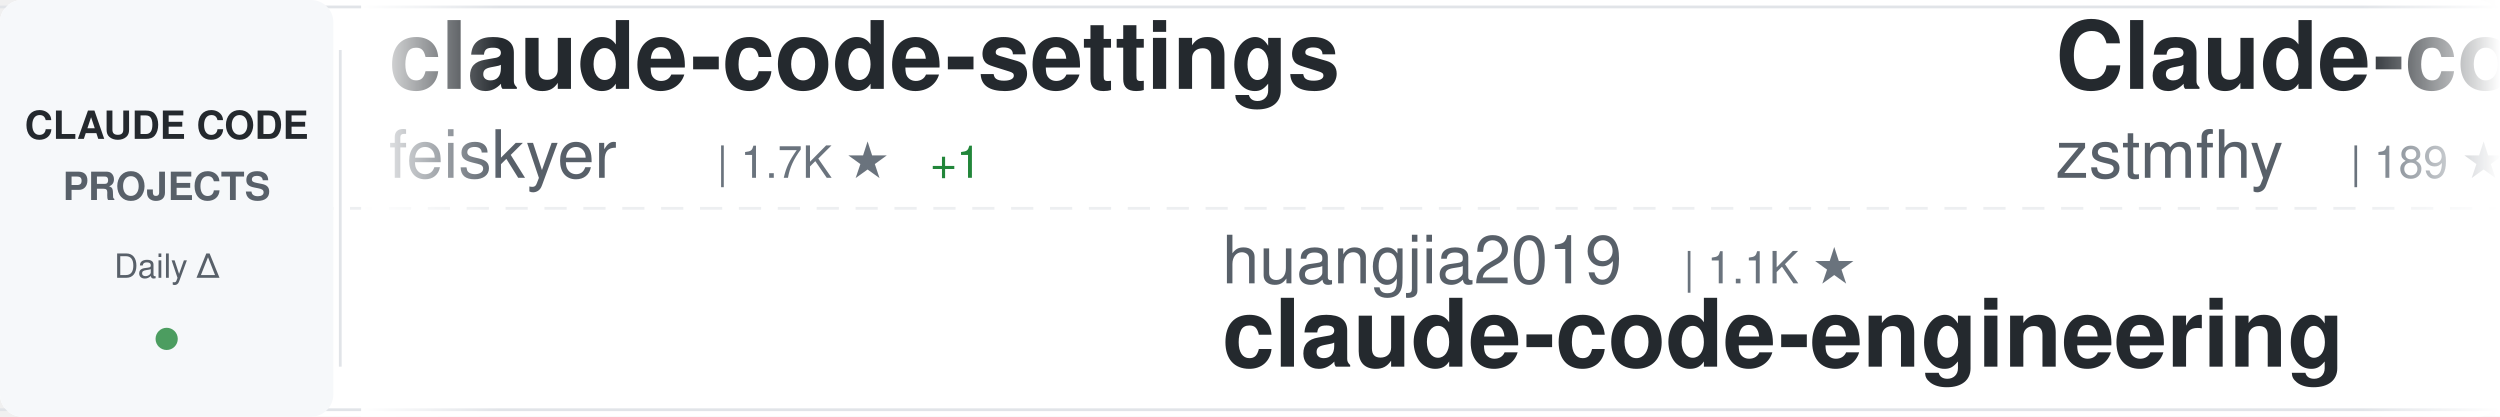
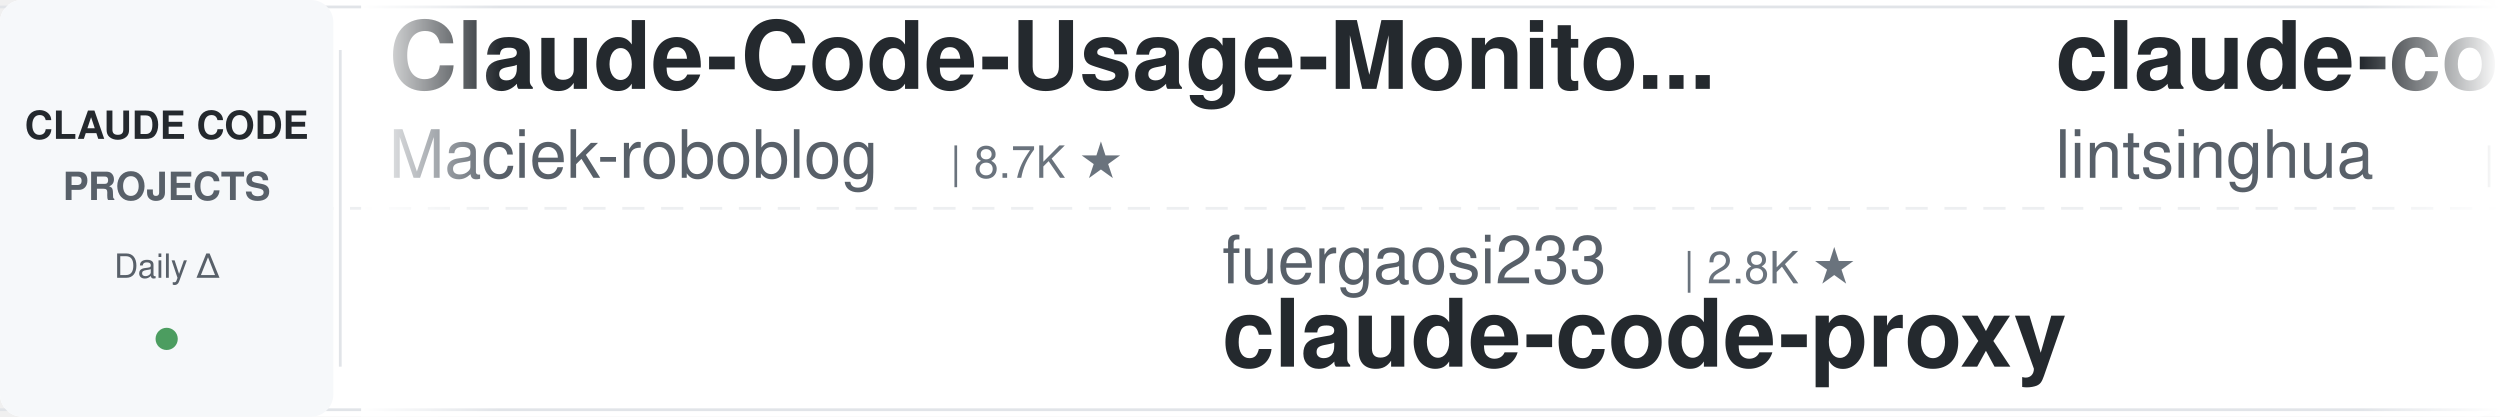
<svg xmlns="http://www.w3.org/2000/svg" width="900" height="150">
  <defs>
    <linearGradient id="awesomeLeftFade" x1="0%" y1="0%" x2="100%" y2="0%">
      <stop offset="0%" style="stop-color:#ffffff;stop-opacity:1" />
      <stop offset="100%" style="stop-color:#ffffff;stop-opacity:0" />
    </linearGradient>
    <linearGradient id="awesomeRightFade" x1="0%" y1="0%" x2="100%" y2="0%">
      <stop offset="0%" style="stop-color:#ffffff;stop-opacity:0" />
      <stop offset="100%" style="stop-color:#ffffff;stop-opacity:1" />
    </linearGradient>
  </defs>
  <rect width="900" height="150" fill="#ffffff" rx="8" />
  <rect x="0" y="2" width="900" height="1" fill="#e1e4e8" />
  <rect x="0" y="147" width="900" height="1" fill="#e1e4e8" />
  <line x1="0" y1="75" x2="900" y2="75" stroke="#e1e4e8" stroke-width="1" stroke-dasharray="8 6" opacity="0.6" />
  <rect x="0" y="0" width="120" height="150" fill="#f6f8fa" rx="8" />
  <text x="60" y="50" font-family="-apple-system, BlinkMacSystemFont, 'Segoe UI', Helvetica, Arial, sans-serif" font-size="14" font-weight="600" fill="#24292e" text-anchor="middle">CLAUDE CODE</text>
  <text x="60" y="72" font-family="-apple-system, BlinkMacSystemFont, 'Segoe UI', Helvetica, Arial, sans-serif" font-size="14" font-weight="600" fill="#586069" text-anchor="middle">PROJECTS</text>
  <text x="60" y="100" font-family="-apple-system, BlinkMacSystemFont, 'Segoe UI', Helvetica, Arial, sans-serif" font-size="12" font-weight="500" fill="#586069" text-anchor="middle">Daily Δ</text>
  <circle cx="60" cy="122" r="4" fill="#22863a" opacity="0.8" />
  <rect x="122" y="18" width="1" height="114" fill="#e1e4e8" />
  <clipPath id="awesomeTickerClip">
    <rect x="130" y="0" width="770" height="150" />
  </clipPath>
  <g clip-path="url(#awesomeTickerClip)">
    <g id="awesomeTickerItems">
      <animateTransform attributeName="transform" attributeType="XML" type="translate" from="0 0" to="-3000 0" dur="54s" repeatCount="indefinite" />
      <g transform="translate(0, 0)">
-         <text x="140" y="32" font-family="-apple-system, BlinkMacSystemFont, 'Segoe UI', Helvetica, Arial, sans-serif" font-size="34" font-weight="600" fill="#24292e">claude-code-settings</text>
-         <text x="140" y="64" font-family="-apple-system, BlinkMacSystemFont, 'Segoe UI', Helvetica, Arial, sans-serif" font-size="24" font-weight="400" fill="#586069">feiskyer</text>
-         <text x="258" y="64" font-family="-apple-system, BlinkMacSystemFont, 'Segoe UI', Helvetica, Arial, sans-serif" font-size="16" font-weight="500" fill="#6a737d">| 1.7K ★</text>
-         <text x="335" y="64" font-family="-apple-system, BlinkMacSystemFont, 'Segoe UI', Helvetica, Arial, sans-serif" font-size="16" font-weight="500" fill="#22863a"> +1</text>
+         <text x="140" y="32" font-family="-apple-system, BlinkMacSystemFont, 'Segoe UI', Helvetica, Arial, sans-serif" font-size="34" font-weight="600" fill="#24292e">Claude-Code-Usage-Monito...</text>
+         <text x="140" y="64" font-family="-apple-system, BlinkMacSystemFont, 'Segoe UI', Helvetica, Arial, sans-serif" font-size="24" font-weight="400" fill="#586069">Maciek-roboblog</text>
+         <text x="342" y="64" font-family="-apple-system, BlinkMacSystemFont, 'Segoe UI', Helvetica, Arial, sans-serif" font-size="16" font-weight="500" fill="#6a737d">| 8.7K ★</text>
      </g>
      <g transform="translate(300, 0)">
-         <text x="140" y="102" font-family="-apple-system, BlinkMacSystemFont, 'Segoe UI', Helvetica, Arial, sans-serif" font-size="24" font-weight="400" fill="#586069">huangjia2019</text>
-         <text x="306" y="102" font-family="-apple-system, BlinkMacSystemFont, 'Segoe UI', Helvetica, Arial, sans-serif" font-size="16" font-weight="500" fill="#6a737d">| 1.1K ★</text>
-         <text x="140" y="132" font-family="-apple-system, BlinkMacSystemFont, 'Segoe UI', Helvetica, Arial, sans-serif" font-size="34" font-weight="600" fill="#24292e">claude-code-engineering</text>
+         <text x="140" y="102" font-family="-apple-system, BlinkMacSystemFont, 'Segoe UI', Helvetica, Arial, sans-serif" font-size="24" font-weight="400" fill="#586069">fuergaosi233</text>
+         <text x="306" y="102" font-family="-apple-system, BlinkMacSystemFont, 'Segoe UI', Helvetica, Arial, sans-serif" font-size="16" font-weight="500" fill="#6a737d">| 2.8K ★</text>
+         <text x="140" y="132" font-family="-apple-system, BlinkMacSystemFont, 'Segoe UI', Helvetica, Arial, sans-serif" font-size="34" font-weight="600" fill="#24292e">claude-code-proxy</text>
      </g>
      <g transform="translate(600, 0)">
-         <text x="140" y="32" font-family="-apple-system, BlinkMacSystemFont, 'Segoe UI', Helvetica, Arial, sans-serif" font-size="34" font-weight="600" fill="#24292e">Claude-code</text>
-         <text x="140" y="64" font-family="-apple-system, BlinkMacSystemFont, 'Segoe UI', Helvetica, Arial, sans-serif" font-size="24" font-weight="400" fill="#586069">zstmfhy</text>
-         <text x="246" y="64" font-family="-apple-system, BlinkMacSystemFont, 'Segoe UI', Helvetica, Arial, sans-serif" font-size="16" font-weight="500" fill="#6a737d">| 189 ★</text>
+         <text x="140" y="32" font-family="-apple-system, BlinkMacSystemFont, 'Segoe UI', Helvetica, Arial, sans-serif" font-size="34" font-weight="600" fill="#24292e">claude-code-book</text>
+         <text x="140" y="64" font-family="-apple-system, BlinkMacSystemFont, 'Segoe UI', Helvetica, Arial, sans-serif" font-size="24" font-weight="400" fill="#586069">lintsinghua</text>
+         <text x="294" y="64" font-family="-apple-system, BlinkMacSystemFont, 'Segoe UI', Helvetica, Arial, sans-serif" font-size="16" font-weight="500" fill="#6a737d">| 4.2K ★</text>
      </g>
      <g transform="translate(900, 0)">
-         <text x="140" y="102" font-family="-apple-system, BlinkMacSystemFont, 'Segoe UI', Helvetica, Arial, sans-serif" font-size="24" font-weight="400" fill="#586069">Windy3f3f3f3f</text>
-         <text x="318" y="102" font-family="-apple-system, BlinkMacSystemFont, 'Segoe UI', Helvetica, Arial, sans-serif" font-size="16" font-weight="500" fill="#6a737d">| 3.6K ★</text>
-         <text x="140" y="132" font-family="-apple-system, BlinkMacSystemFont, 'Segoe UI', Helvetica, Arial, sans-serif" font-size="34" font-weight="600" fill="#24292e">how-claude-code-works</text>
+         <text x="140" y="102" font-family="-apple-system, BlinkMacSystemFont, 'Segoe UI', Helvetica, Arial, sans-serif" font-size="24" font-weight="400" fill="#586069">pedrohcgs</text>
+         <text x="270" y="102" font-family="-apple-system, BlinkMacSystemFont, 'Segoe UI', Helvetica, Arial, sans-serif" font-size="16" font-weight="500" fill="#6a737d">| 1.6K ★</text>
+         <text x="140" y="132" font-family="-apple-system, BlinkMacSystemFont, 'Segoe UI', Helvetica, Arial, sans-serif" font-size="34" font-weight="600" fill="#24292e">claude-code-my-workflow</text>
      </g>
      <g transform="translate(1200, 0)">
-         <text x="140" y="32" font-family="-apple-system, BlinkMacSystemFont, 'Segoe UI', Helvetica, Arial, sans-serif" font-size="34" font-weight="600" fill="#24292e">claude-code-guide</text>
-         <text x="140" y="64" font-family="-apple-system, BlinkMacSystemFont, 'Segoe UI', Helvetica, Arial, sans-serif" font-size="24" font-weight="400" fill="#586069">zebbern</text>
-         <text x="246" y="64" font-family="-apple-system, BlinkMacSystemFont, 'Segoe UI', Helvetica, Arial, sans-serif" font-size="16" font-weight="500" fill="#6a737d">| 4.6K ★</text>
+         <text x="140" y="32" font-family="-apple-system, BlinkMacSystemFont, 'Segoe UI', Helvetica, Arial, sans-serif" font-size="34" font-weight="600" fill="#24292e">claude-code-source</text>
+         <text x="140" y="64" font-family="-apple-system, BlinkMacSystemFont, 'Segoe UI', Helvetica, Arial, sans-serif" font-size="24" font-weight="400" fill="#586069">AprilNEA</text>
+         <text x="258" y="64" font-family="-apple-system, BlinkMacSystemFont, 'Segoe UI', Helvetica, Arial, sans-serif" font-size="16" font-weight="500" fill="#6a737d">| 391 ★</text>
      </g>
      <g transform="translate(1500, 0)">
-         <text x="140" y="102" font-family="-apple-system, BlinkMacSystemFont, 'Segoe UI', Helvetica, Arial, sans-serif" font-size="24" font-weight="400" fill="#586069">Yuyz0112</text>
-         <text x="258" y="102" font-family="-apple-system, BlinkMacSystemFont, 'Segoe UI', Helvetica, Arial, sans-serif" font-size="16" font-weight="500" fill="#6a737d">| 2.4K ★</text>
-         <text x="140" y="132" font-family="-apple-system, BlinkMacSystemFont, 'Segoe UI', Helvetica, Arial, sans-serif" font-size="34" font-weight="600" fill="#24292e">claude-code-reverse</text>
+         <text x="140" y="102" font-family="-apple-system, BlinkMacSystemFont, 'Segoe UI', Helvetica, Arial, sans-serif" font-size="24" font-weight="400" fill="#586069">chauncygu</text>
+         <text x="270" y="102" font-family="-apple-system, BlinkMacSystemFont, 'Segoe UI', Helvetica, Arial, sans-serif" font-size="16" font-weight="500" fill="#6a737d">| 2.8K ★</text>
+         <text x="347" y="102" font-family="-apple-system, BlinkMacSystemFont, 'Segoe UI', Helvetica, Arial, sans-serif" font-size="16" font-weight="500" fill="#cb2431"> -1</text>
+         <text x="140" y="132" font-family="-apple-system, BlinkMacSystemFont, 'Segoe UI', Helvetica, Arial, sans-serif" font-size="34" font-weight="600" fill="#24292e">collection-claude-code-s...</text>
      </g>
      <g transform="translate(1800, 0)">
-         <text x="140" y="32" font-family="-apple-system, BlinkMacSystemFont, 'Segoe UI', Helvetica, Arial, sans-serif" font-size="34" font-weight="600" fill="#24292e">my-claude-code-setup</text>
-         <text x="140" y="64" font-family="-apple-system, BlinkMacSystemFont, 'Segoe UI', Helvetica, Arial, sans-serif" font-size="24" font-weight="400" fill="#586069">centminmod</text>
-         <text x="282" y="64" font-family="-apple-system, BlinkMacSystemFont, 'Segoe UI', Helvetica, Arial, sans-serif" font-size="16" font-weight="500" fill="#6a737d">| 2.6K ★</text>
+         <text x="140" y="32" font-family="-apple-system, BlinkMacSystemFont, 'Segoe UI', Helvetica, Arial, sans-serif" font-size="34" font-weight="600" fill="#24292e">claude-coder</text>
+         <text x="140" y="64" font-family="-apple-system, BlinkMacSystemFont, 'Segoe UI', Helvetica, Arial, sans-serif" font-size="24" font-weight="400" fill="#586069">kodu-ai</text>
+         <text x="246" y="64" font-family="-apple-system, BlinkMacSystemFont, 'Segoe UI', Helvetica, Arial, sans-serif" font-size="16" font-weight="500" fill="#6a737d">| 5.2K ★</text>
      </g>
      <g transform="translate(2100, 0)">
-         <text x="140" y="102" font-family="-apple-system, BlinkMacSystemFont, 'Segoe UI', Helvetica, Arial, sans-serif" font-size="24" font-weight="400" fill="#586069">ChinaSiro</text>
-         <text x="270" y="102" font-family="-apple-system, BlinkMacSystemFont, 'Segoe UI', Helvetica, Arial, sans-serif" font-size="16" font-weight="500" fill="#6a737d">| 9.7K ★</text>
-         <text x="140" y="132" font-family="-apple-system, BlinkMacSystemFont, 'Segoe UI', Helvetica, Arial, sans-serif" font-size="34" font-weight="600" fill="#24292e">claude-code-sourcemap</text>
+         <text x="140" y="102" font-family="-apple-system, BlinkMacSystemFont, 'Segoe UI', Helvetica, Arial, sans-serif" font-size="24" font-weight="400" fill="#586069">anthropics</text>
+         <text x="282" y="102" font-family="-apple-system, BlinkMacSystemFont, 'Segoe UI', Helvetica, Arial, sans-serif" font-size="16" font-weight="500" fill="#6a737d">| 176.0K ★</text>
+         <text x="377" y="102" font-family="-apple-system, BlinkMacSystemFont, 'Segoe UI', Helvetica, Arial, sans-serif" font-size="16" font-weight="500" fill="#22863a"> +27</text>
+         <text x="140" y="132" font-family="-apple-system, BlinkMacSystemFont, 'Segoe UI', Helvetica, Arial, sans-serif" font-size="34" font-weight="600" fill="#24292e">skills</text>
      </g>
      <g transform="translate(2400, 0)">
-         <text x="140" y="32" font-family="-apple-system, BlinkMacSystemFont, 'Segoe UI', Helvetica, Arial, sans-serif" font-size="34" font-weight="600" fill="#24292e">claude_code_src</text>
-         <text x="140" y="64" font-family="-apple-system, BlinkMacSystemFont, 'Segoe UI', Helvetica, Arial, sans-serif" font-size="24" font-weight="400" fill="#586069">ponponon</text>
-         <text x="258" y="64" font-family="-apple-system, BlinkMacSystemFont, 'Segoe UI', Helvetica, Arial, sans-serif" font-size="16" font-weight="500" fill="#6a737d">| 2.3K ★</text>
+         <text x="140" y="32" font-family="-apple-system, BlinkMacSystemFont, 'Segoe UI', Helvetica, Arial, sans-serif" font-size="34" font-weight="600" fill="#24292e">claude-code-source-build</text>
+         <text x="140" y="64" font-family="-apple-system, BlinkMacSystemFont, 'Segoe UI', Helvetica, Arial, sans-serif" font-size="24" font-weight="400" fill="#586069">andrew-kramer-inno</text>
+         <text x="378" y="64" font-family="-apple-system, BlinkMacSystemFont, 'Segoe UI', Helvetica, Arial, sans-serif" font-size="16" font-weight="500" fill="#6a737d">| 596 ★</text>
      </g>
      <g transform="translate(2700, 0)">
-         <text x="140" y="102" font-family="-apple-system, BlinkMacSystemFont, 'Segoe UI', Helvetica, Arial, sans-serif" font-size="24" font-weight="400" fill="#586069">kodu-ai</text>
-         <text x="246" y="102" font-family="-apple-system, BlinkMacSystemFont, 'Segoe UI', Helvetica, Arial, sans-serif" font-size="16" font-weight="500" fill="#6a737d">| 5.2K ★</text>
-         <text x="140" y="132" font-family="-apple-system, BlinkMacSystemFont, 'Segoe UI', Helvetica, Arial, sans-serif" font-size="34" font-weight="600" fill="#24292e">claude-coder</text>
+         <text x="140" y="102" font-family="-apple-system, BlinkMacSystemFont, 'Segoe UI', Helvetica, Arial, sans-serif" font-size="24" font-weight="400" fill="#586069">FlorianBruniaux</text>
+         <text x="342" y="102" font-family="-apple-system, BlinkMacSystemFont, 'Segoe UI', Helvetica, Arial, sans-serif" font-size="16" font-weight="500" fill="#6a737d">| 6.0K ★</text>
+         <text x="140" y="132" font-family="-apple-system, BlinkMacSystemFont, 'Segoe UI', Helvetica, Arial, sans-serif" font-size="34" font-weight="600" fill="#24292e">claude-code-ultimate-gui...</text>
      </g>
      <g transform="translate(3000, 0)">
-         <text x="140" y="32" font-family="-apple-system, BlinkMacSystemFont, 'Segoe UI', Helvetica, Arial, sans-serif" font-size="34" font-weight="600" fill="#24292e">claude-code-settings</text>
-         <text x="140" y="64" font-family="-apple-system, BlinkMacSystemFont, 'Segoe UI', Helvetica, Arial, sans-serif" font-size="24" font-weight="400" fill="#586069">feiskyer</text>
-         <text x="258" y="64" font-family="-apple-system, BlinkMacSystemFont, 'Segoe UI', Helvetica, Arial, sans-serif" font-size="16" font-weight="500" fill="#6a737d">| 1.7K ★</text>
-         <text x="335" y="64" font-family="-apple-system, BlinkMacSystemFont, 'Segoe UI', Helvetica, Arial, sans-serif" font-size="16" font-weight="500" fill="#22863a"> +1</text>
+         <text x="140" y="32" font-family="-apple-system, BlinkMacSystemFont, 'Segoe UI', Helvetica, Arial, sans-serif" font-size="34" font-weight="600" fill="#24292e">Claude-Code-Usage-Monito...</text>
+         <text x="140" y="64" font-family="-apple-system, BlinkMacSystemFont, 'Segoe UI', Helvetica, Arial, sans-serif" font-size="24" font-weight="400" fill="#586069">Maciek-roboblog</text>
+         <text x="342" y="64" font-family="-apple-system, BlinkMacSystemFont, 'Segoe UI', Helvetica, Arial, sans-serif" font-size="16" font-weight="500" fill="#6a737d">| 8.7K ★</text>
      </g>
      <g transform="translate(3300, 0)">
-         <text x="140" y="102" font-family="-apple-system, BlinkMacSystemFont, 'Segoe UI', Helvetica, Arial, sans-serif" font-size="24" font-weight="400" fill="#586069">huangjia2019</text>
-         <text x="306" y="102" font-family="-apple-system, BlinkMacSystemFont, 'Segoe UI', Helvetica, Arial, sans-serif" font-size="16" font-weight="500" fill="#6a737d">| 1.1K ★</text>
-         <text x="140" y="132" font-family="-apple-system, BlinkMacSystemFont, 'Segoe UI', Helvetica, Arial, sans-serif" font-size="34" font-weight="600" fill="#24292e">claude-code-engineering</text>
+         <text x="140" y="102" font-family="-apple-system, BlinkMacSystemFont, 'Segoe UI', Helvetica, Arial, sans-serif" font-size="24" font-weight="400" fill="#586069">fuergaosi233</text>
+         <text x="306" y="102" font-family="-apple-system, BlinkMacSystemFont, 'Segoe UI', Helvetica, Arial, sans-serif" font-size="16" font-weight="500" fill="#6a737d">| 2.8K ★</text>
+         <text x="140" y="132" font-family="-apple-system, BlinkMacSystemFont, 'Segoe UI', Helvetica, Arial, sans-serif" font-size="34" font-weight="600" fill="#24292e">claude-code-proxy</text>
      </g>
      <g transform="translate(3600, 0)">
-         <text x="140" y="32" font-family="-apple-system, BlinkMacSystemFont, 'Segoe UI', Helvetica, Arial, sans-serif" font-size="34" font-weight="600" fill="#24292e">Claude-code</text>
-         <text x="140" y="64" font-family="-apple-system, BlinkMacSystemFont, 'Segoe UI', Helvetica, Arial, sans-serif" font-size="24" font-weight="400" fill="#586069">zstmfhy</text>
-         <text x="246" y="64" font-family="-apple-system, BlinkMacSystemFont, 'Segoe UI', Helvetica, Arial, sans-serif" font-size="16" font-weight="500" fill="#6a737d">| 189 ★</text>
+         <text x="140" y="32" font-family="-apple-system, BlinkMacSystemFont, 'Segoe UI', Helvetica, Arial, sans-serif" font-size="34" font-weight="600" fill="#24292e">claude-code-book</text>
+         <text x="140" y="64" font-family="-apple-system, BlinkMacSystemFont, 'Segoe UI', Helvetica, Arial, sans-serif" font-size="24" font-weight="400" fill="#586069">lintsinghua</text>
+         <text x="294" y="64" font-family="-apple-system, BlinkMacSystemFont, 'Segoe UI', Helvetica, Arial, sans-serif" font-size="16" font-weight="500" fill="#6a737d">| 4.2K ★</text>
      </g>
      <g transform="translate(3900, 0)">
-         <text x="140" y="102" font-family="-apple-system, BlinkMacSystemFont, 'Segoe UI', Helvetica, Arial, sans-serif" font-size="24" font-weight="400" fill="#586069">Windy3f3f3f3f</text>
-         <text x="318" y="102" font-family="-apple-system, BlinkMacSystemFont, 'Segoe UI', Helvetica, Arial, sans-serif" font-size="16" font-weight="500" fill="#6a737d">| 3.6K ★</text>
-         <text x="140" y="132" font-family="-apple-system, BlinkMacSystemFont, 'Segoe UI', Helvetica, Arial, sans-serif" font-size="34" font-weight="600" fill="#24292e">how-claude-code-works</text>
+         <text x="140" y="102" font-family="-apple-system, BlinkMacSystemFont, 'Segoe UI', Helvetica, Arial, sans-serif" font-size="24" font-weight="400" fill="#586069">pedrohcgs</text>
+         <text x="270" y="102" font-family="-apple-system, BlinkMacSystemFont, 'Segoe UI', Helvetica, Arial, sans-serif" font-size="16" font-weight="500" fill="#6a737d">| 1.6K ★</text>
+         <text x="140" y="132" font-family="-apple-system, BlinkMacSystemFont, 'Segoe UI', Helvetica, Arial, sans-serif" font-size="34" font-weight="600" fill="#24292e">claude-code-my-workflow</text>
      </g>
    </g>
  </g>
  <rect x="130" y="0" width="50" height="150" fill="url(#awesomeLeftFade)" />
  <rect x="850" y="0" width="50" height="150" fill="url(#awesomeRightFade)" />
</svg>
